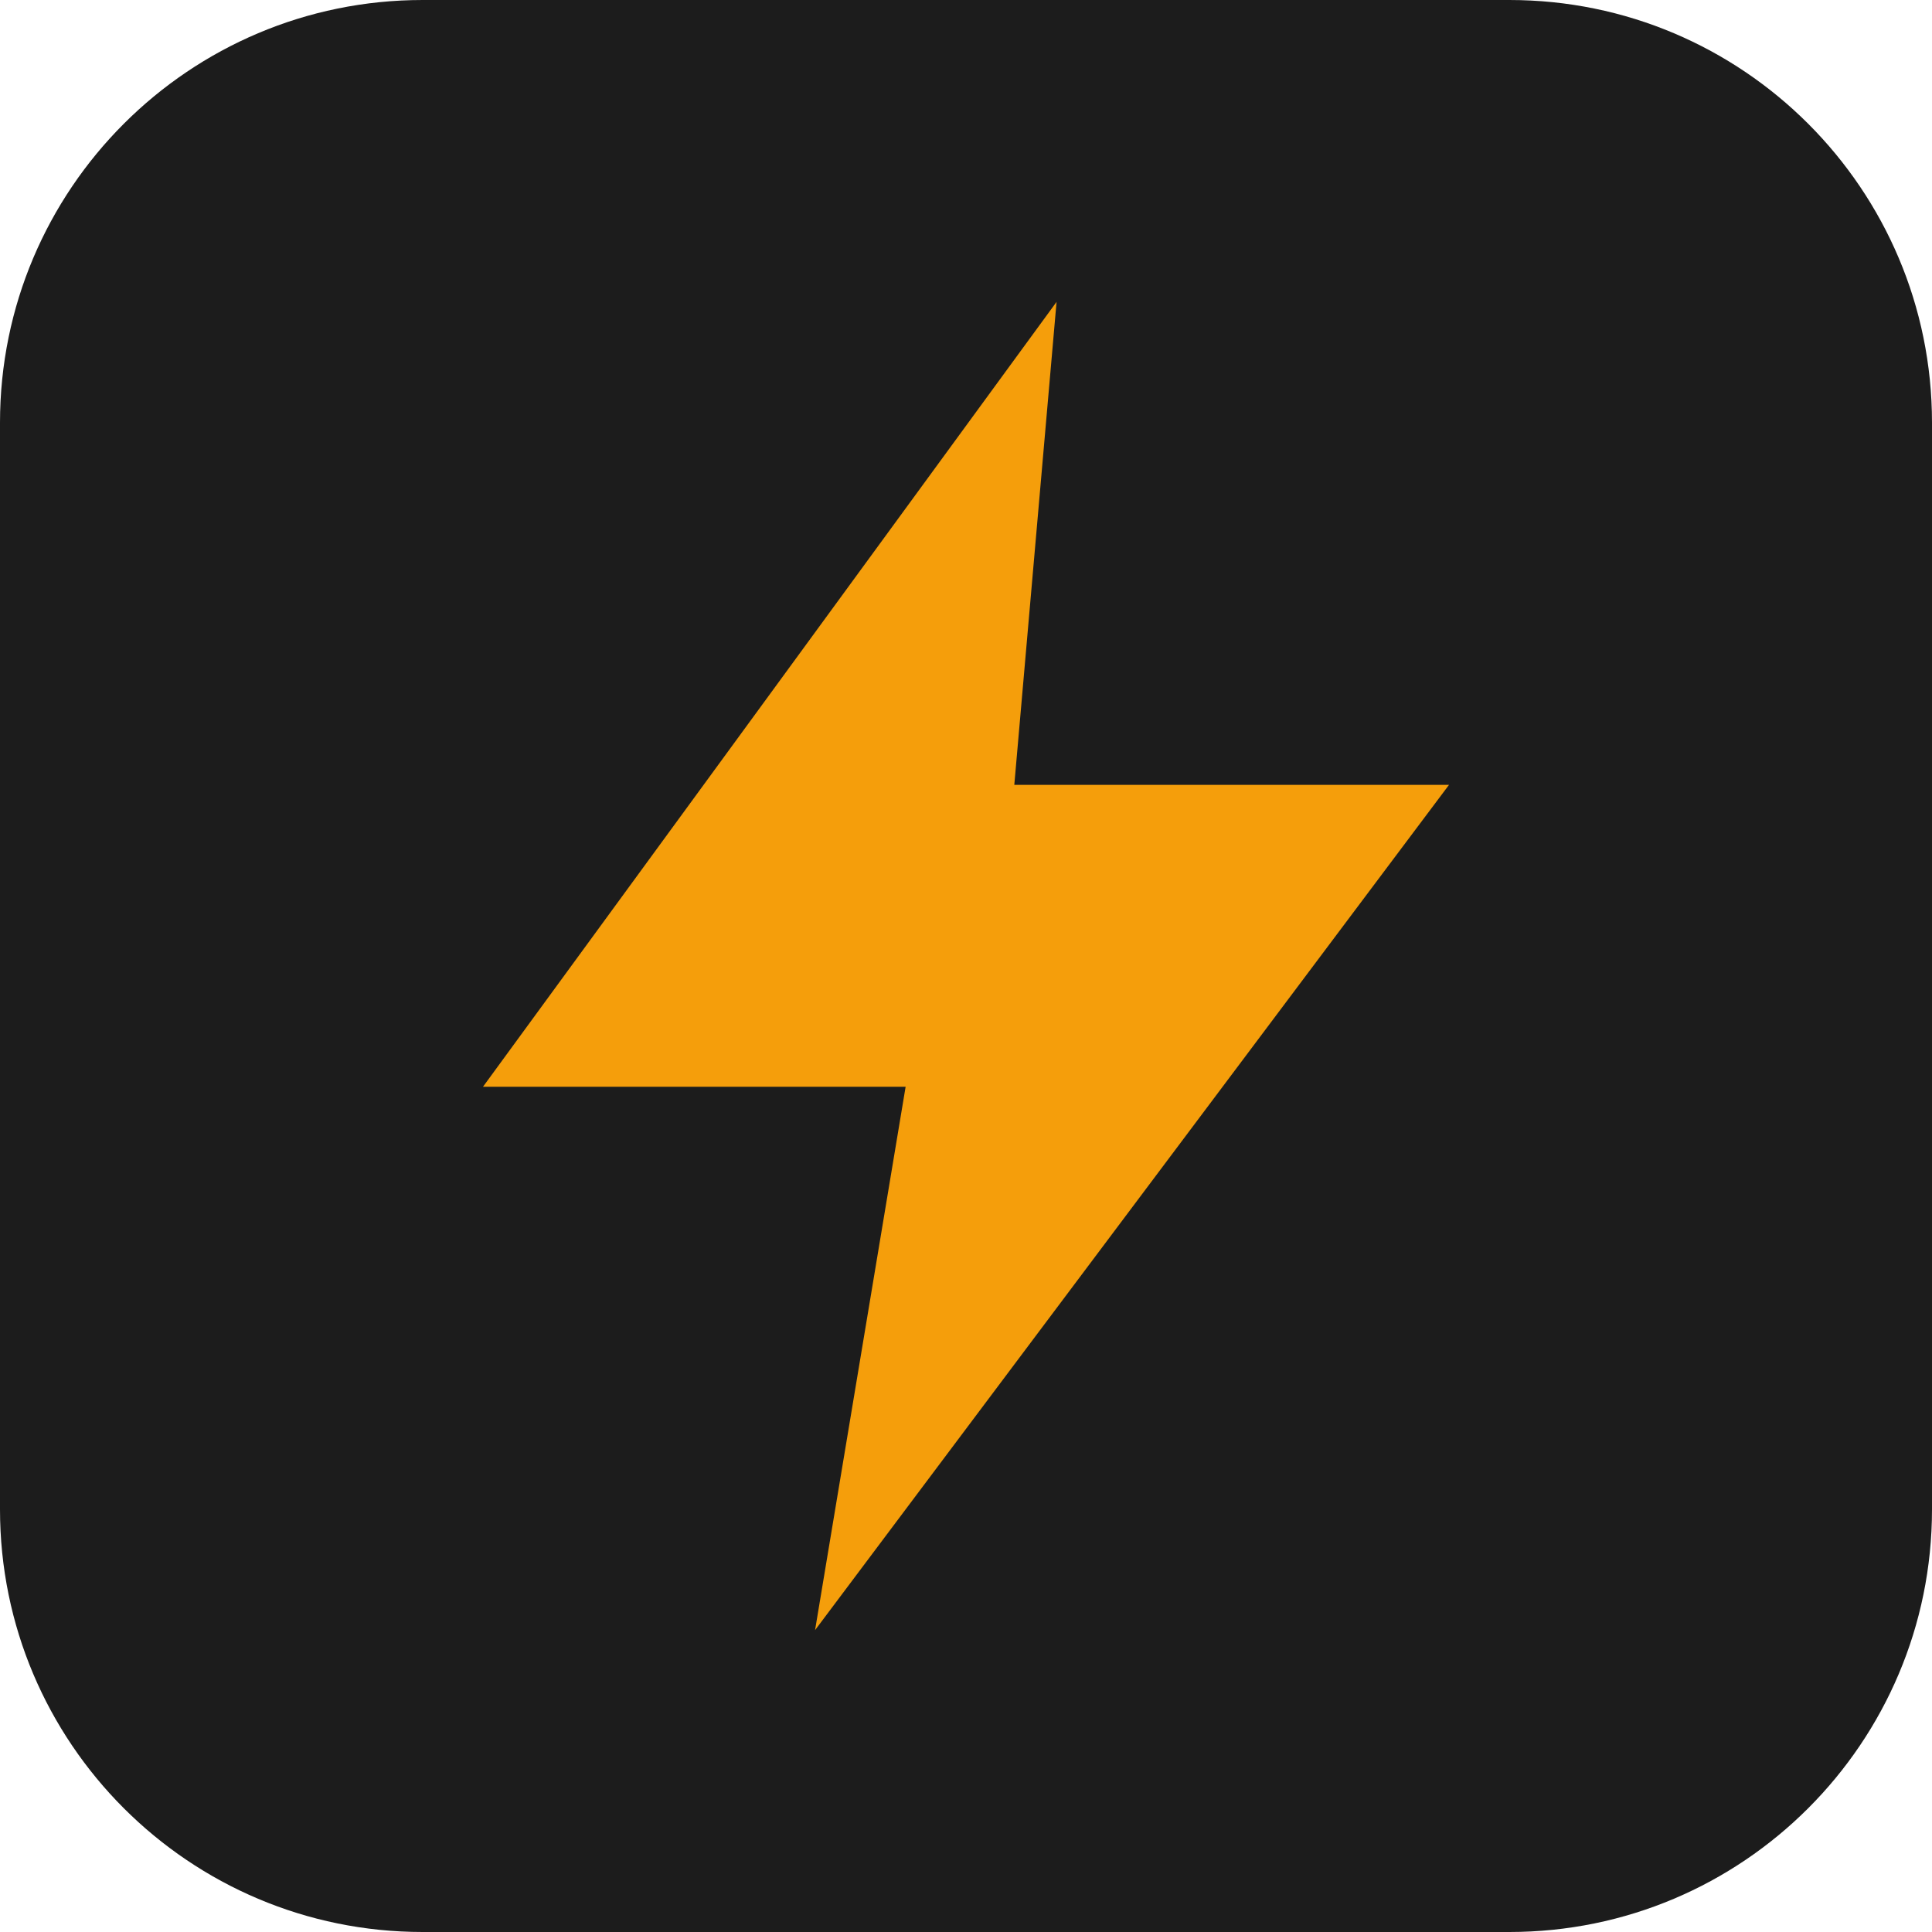
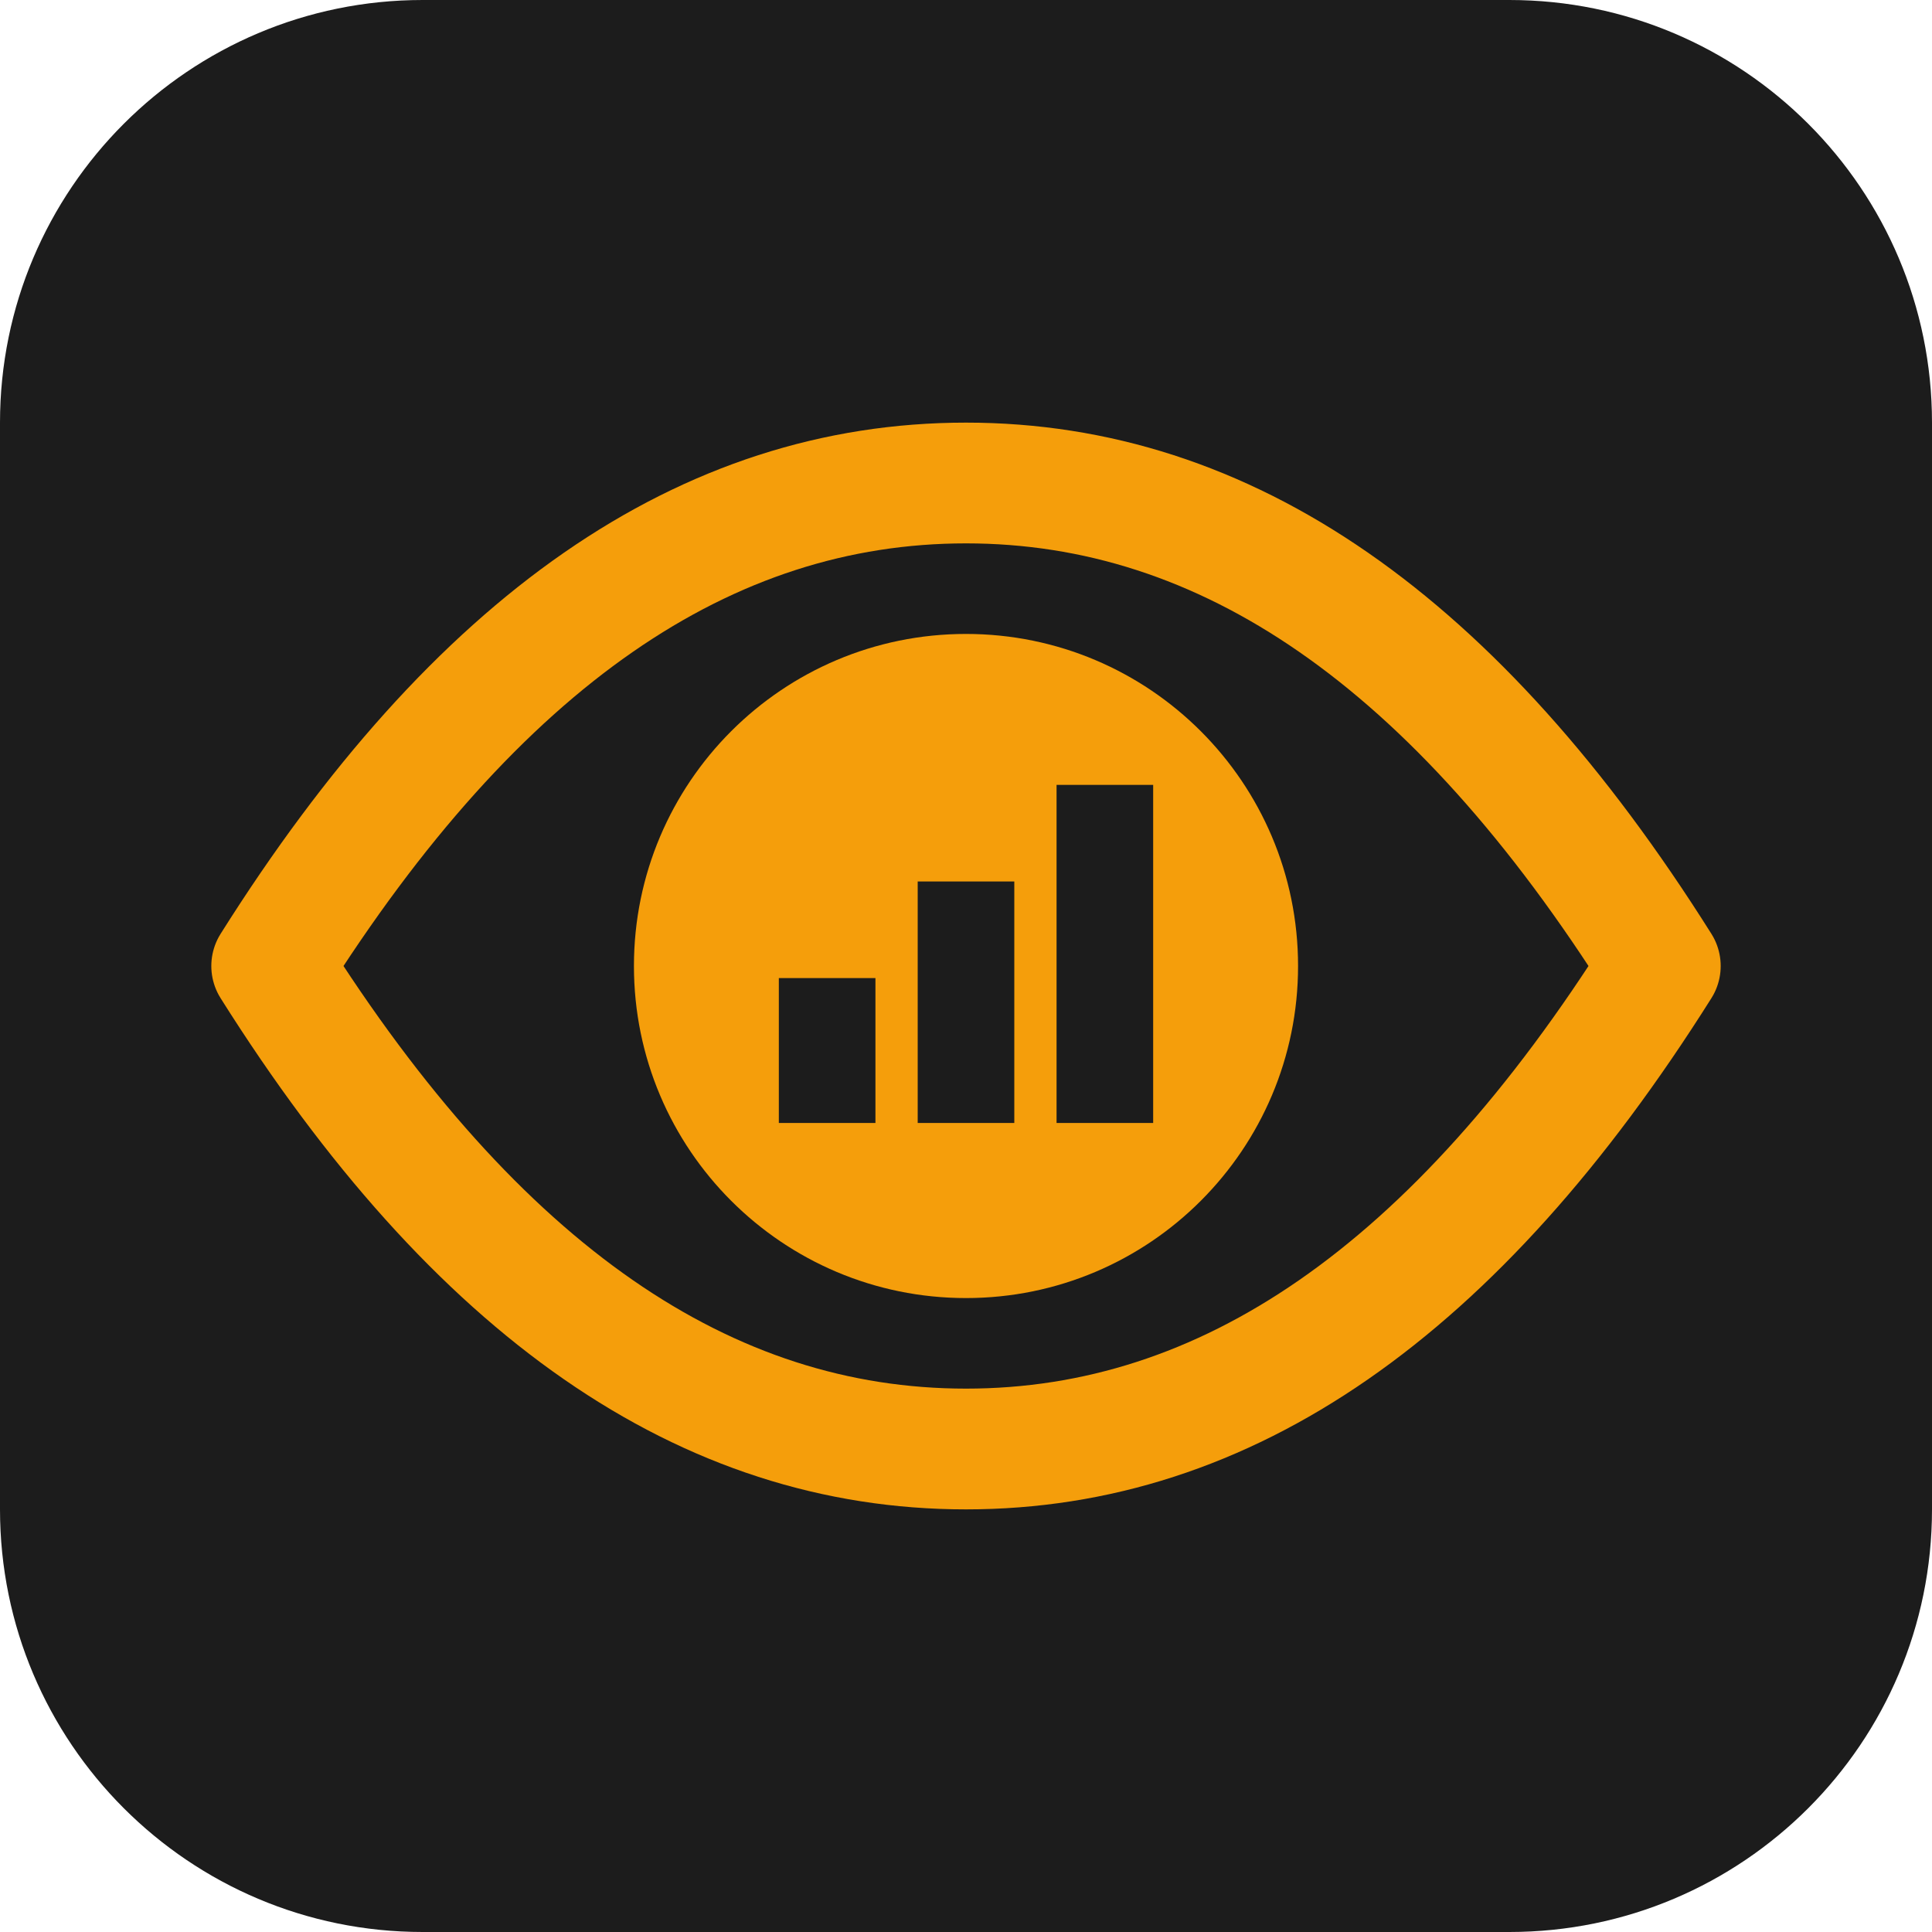
<svg xmlns="http://www.w3.org/2000/svg" viewBox="0 0 32 32">
  <rect width="32" height="32" rx="7" fill="#1c1c1c" />
-   <path d="M17.5 5 8 18h7l-1.5 9L24 13h-7.2L17.5 5Z" fill="#f59e0b" />
+   <path d="M4.5 16C7.9 10.6 11.7 8 16 8s8.1 2.6 11.5 8C24.1 21.4 20.3 24 16 24s-8.1-2.6-11.5-8Z" fill="none" stroke="#f59e0b" stroke-width="2" stroke-linejoin="round" />
+   <circle cx="16" cy="16" r="5.5" fill="#f59e0b" />
+   <path d="M12.9 18.6h1.6v-2.4h-1.6zM15.2 18.6h1.6v-4h-1.6zM17.5 18.6h1.6v-5.6h-1.6z" fill="#1c1c1c" />
</svg>
